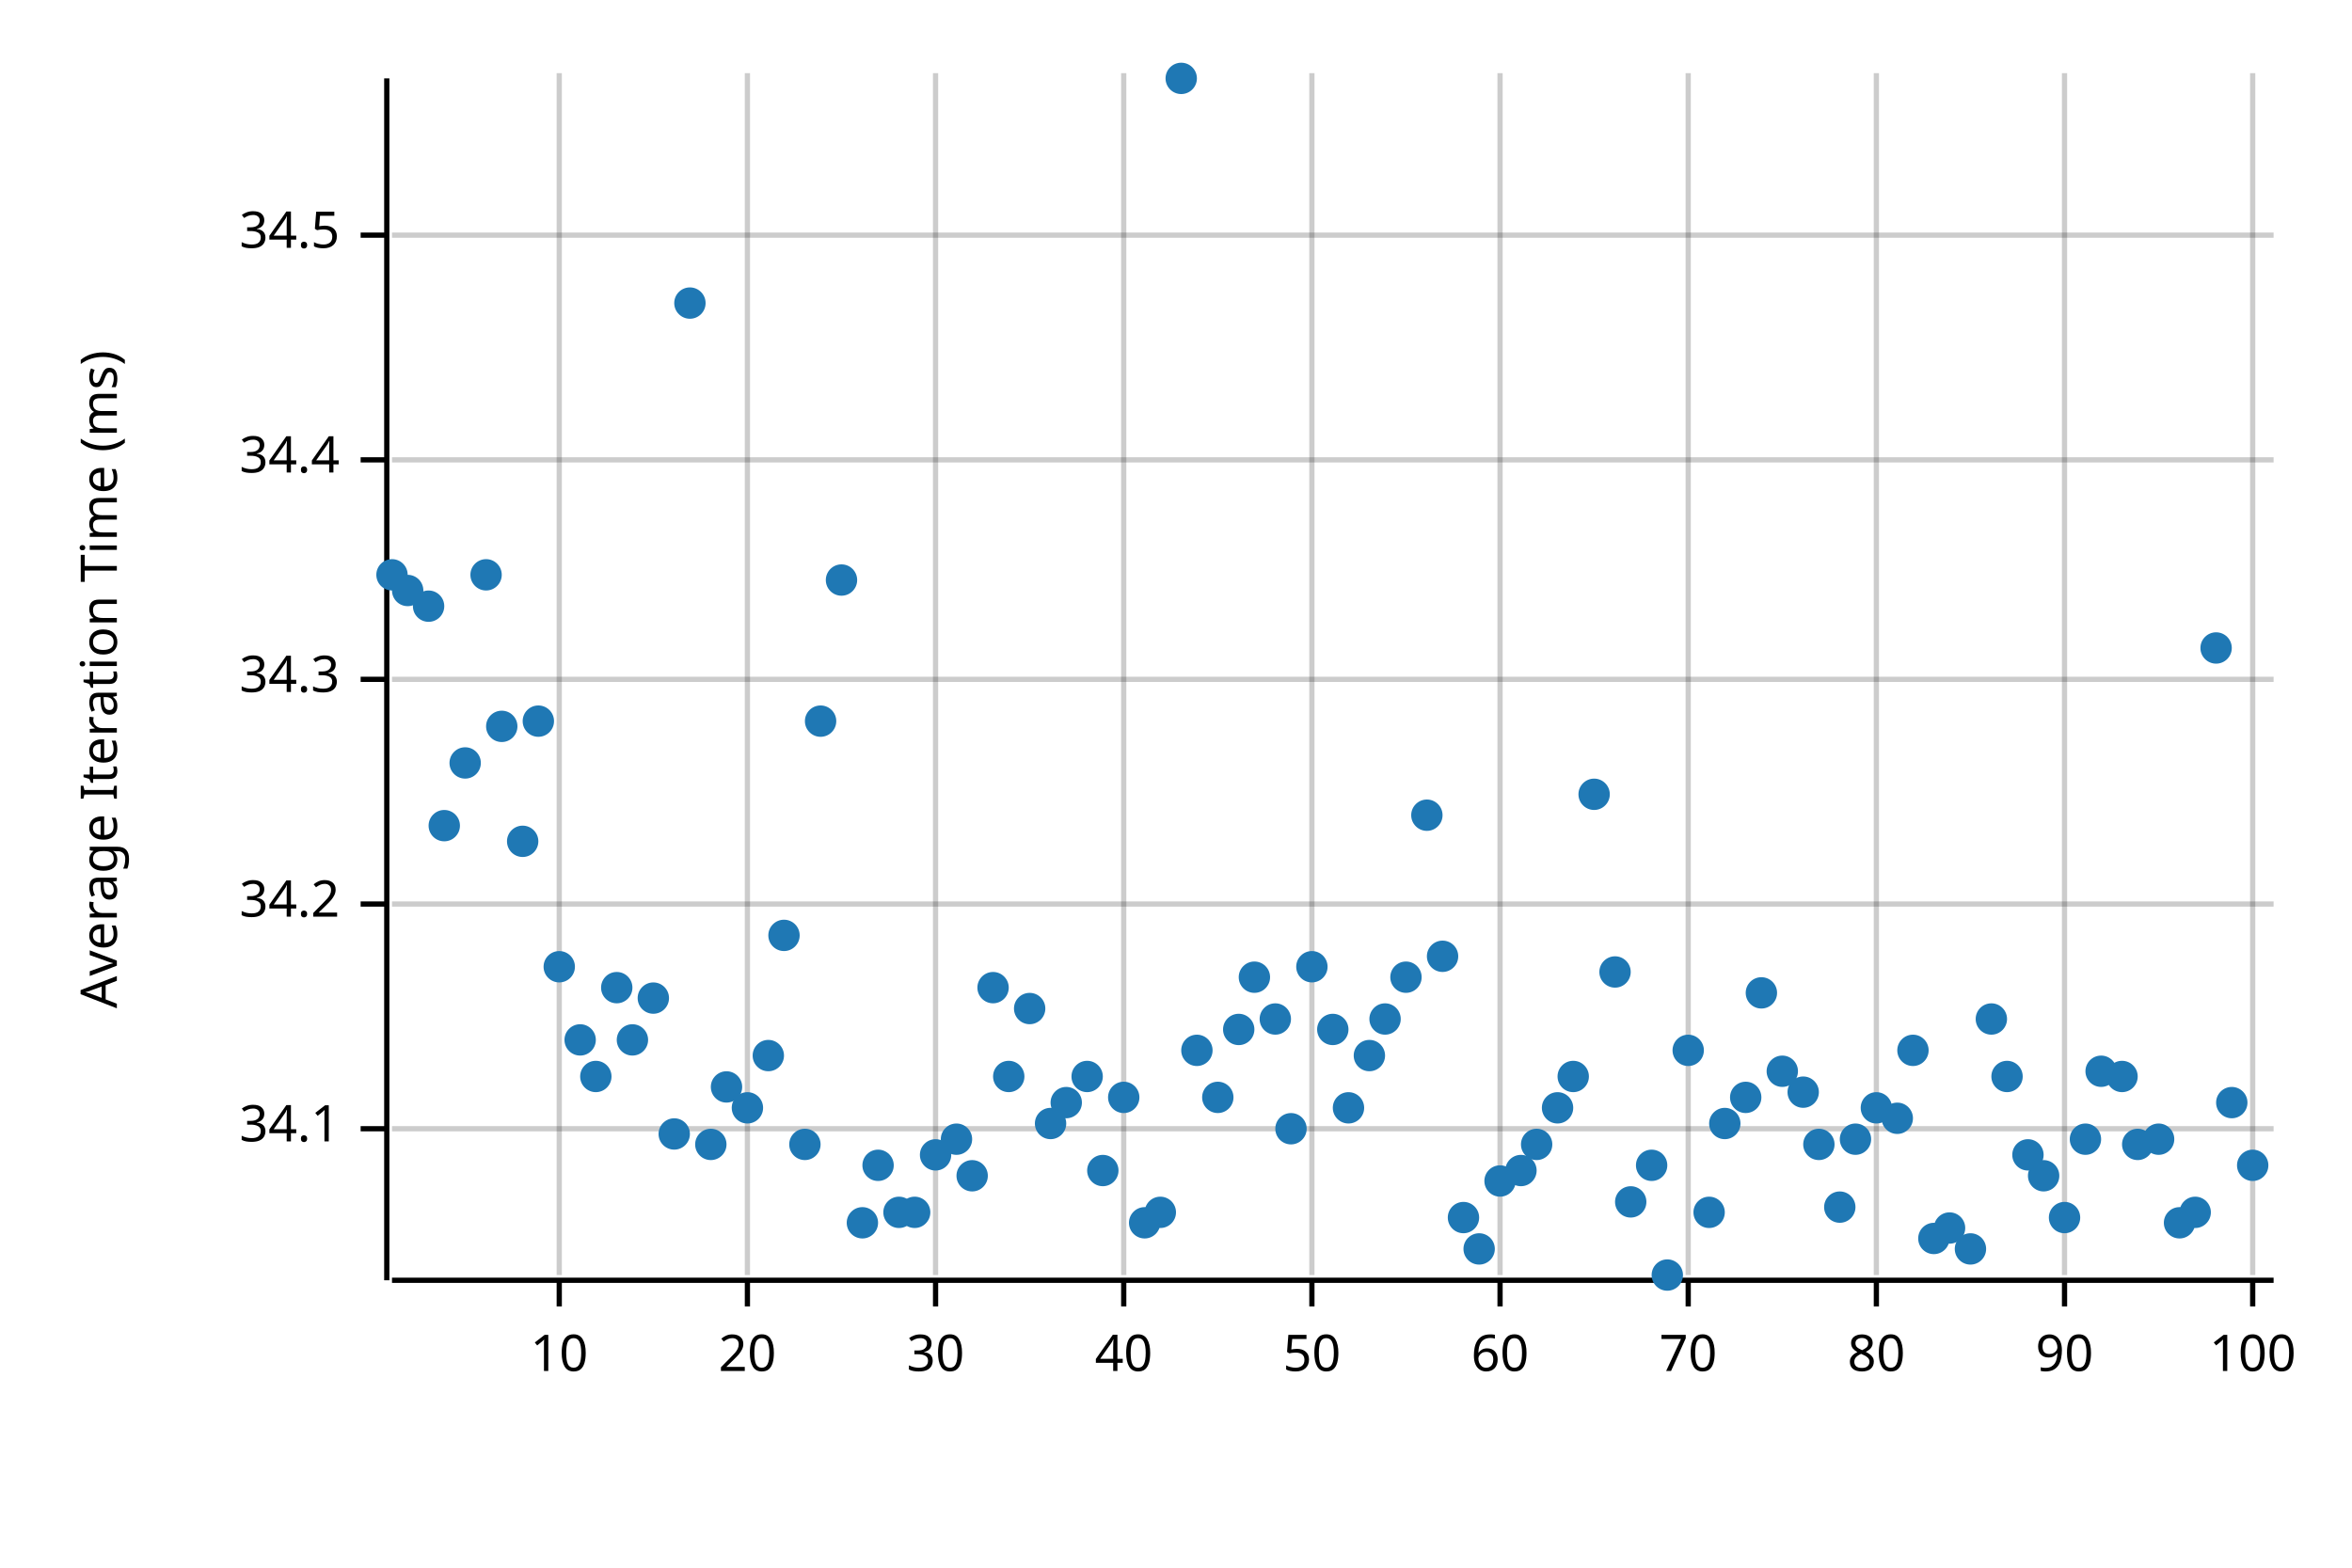
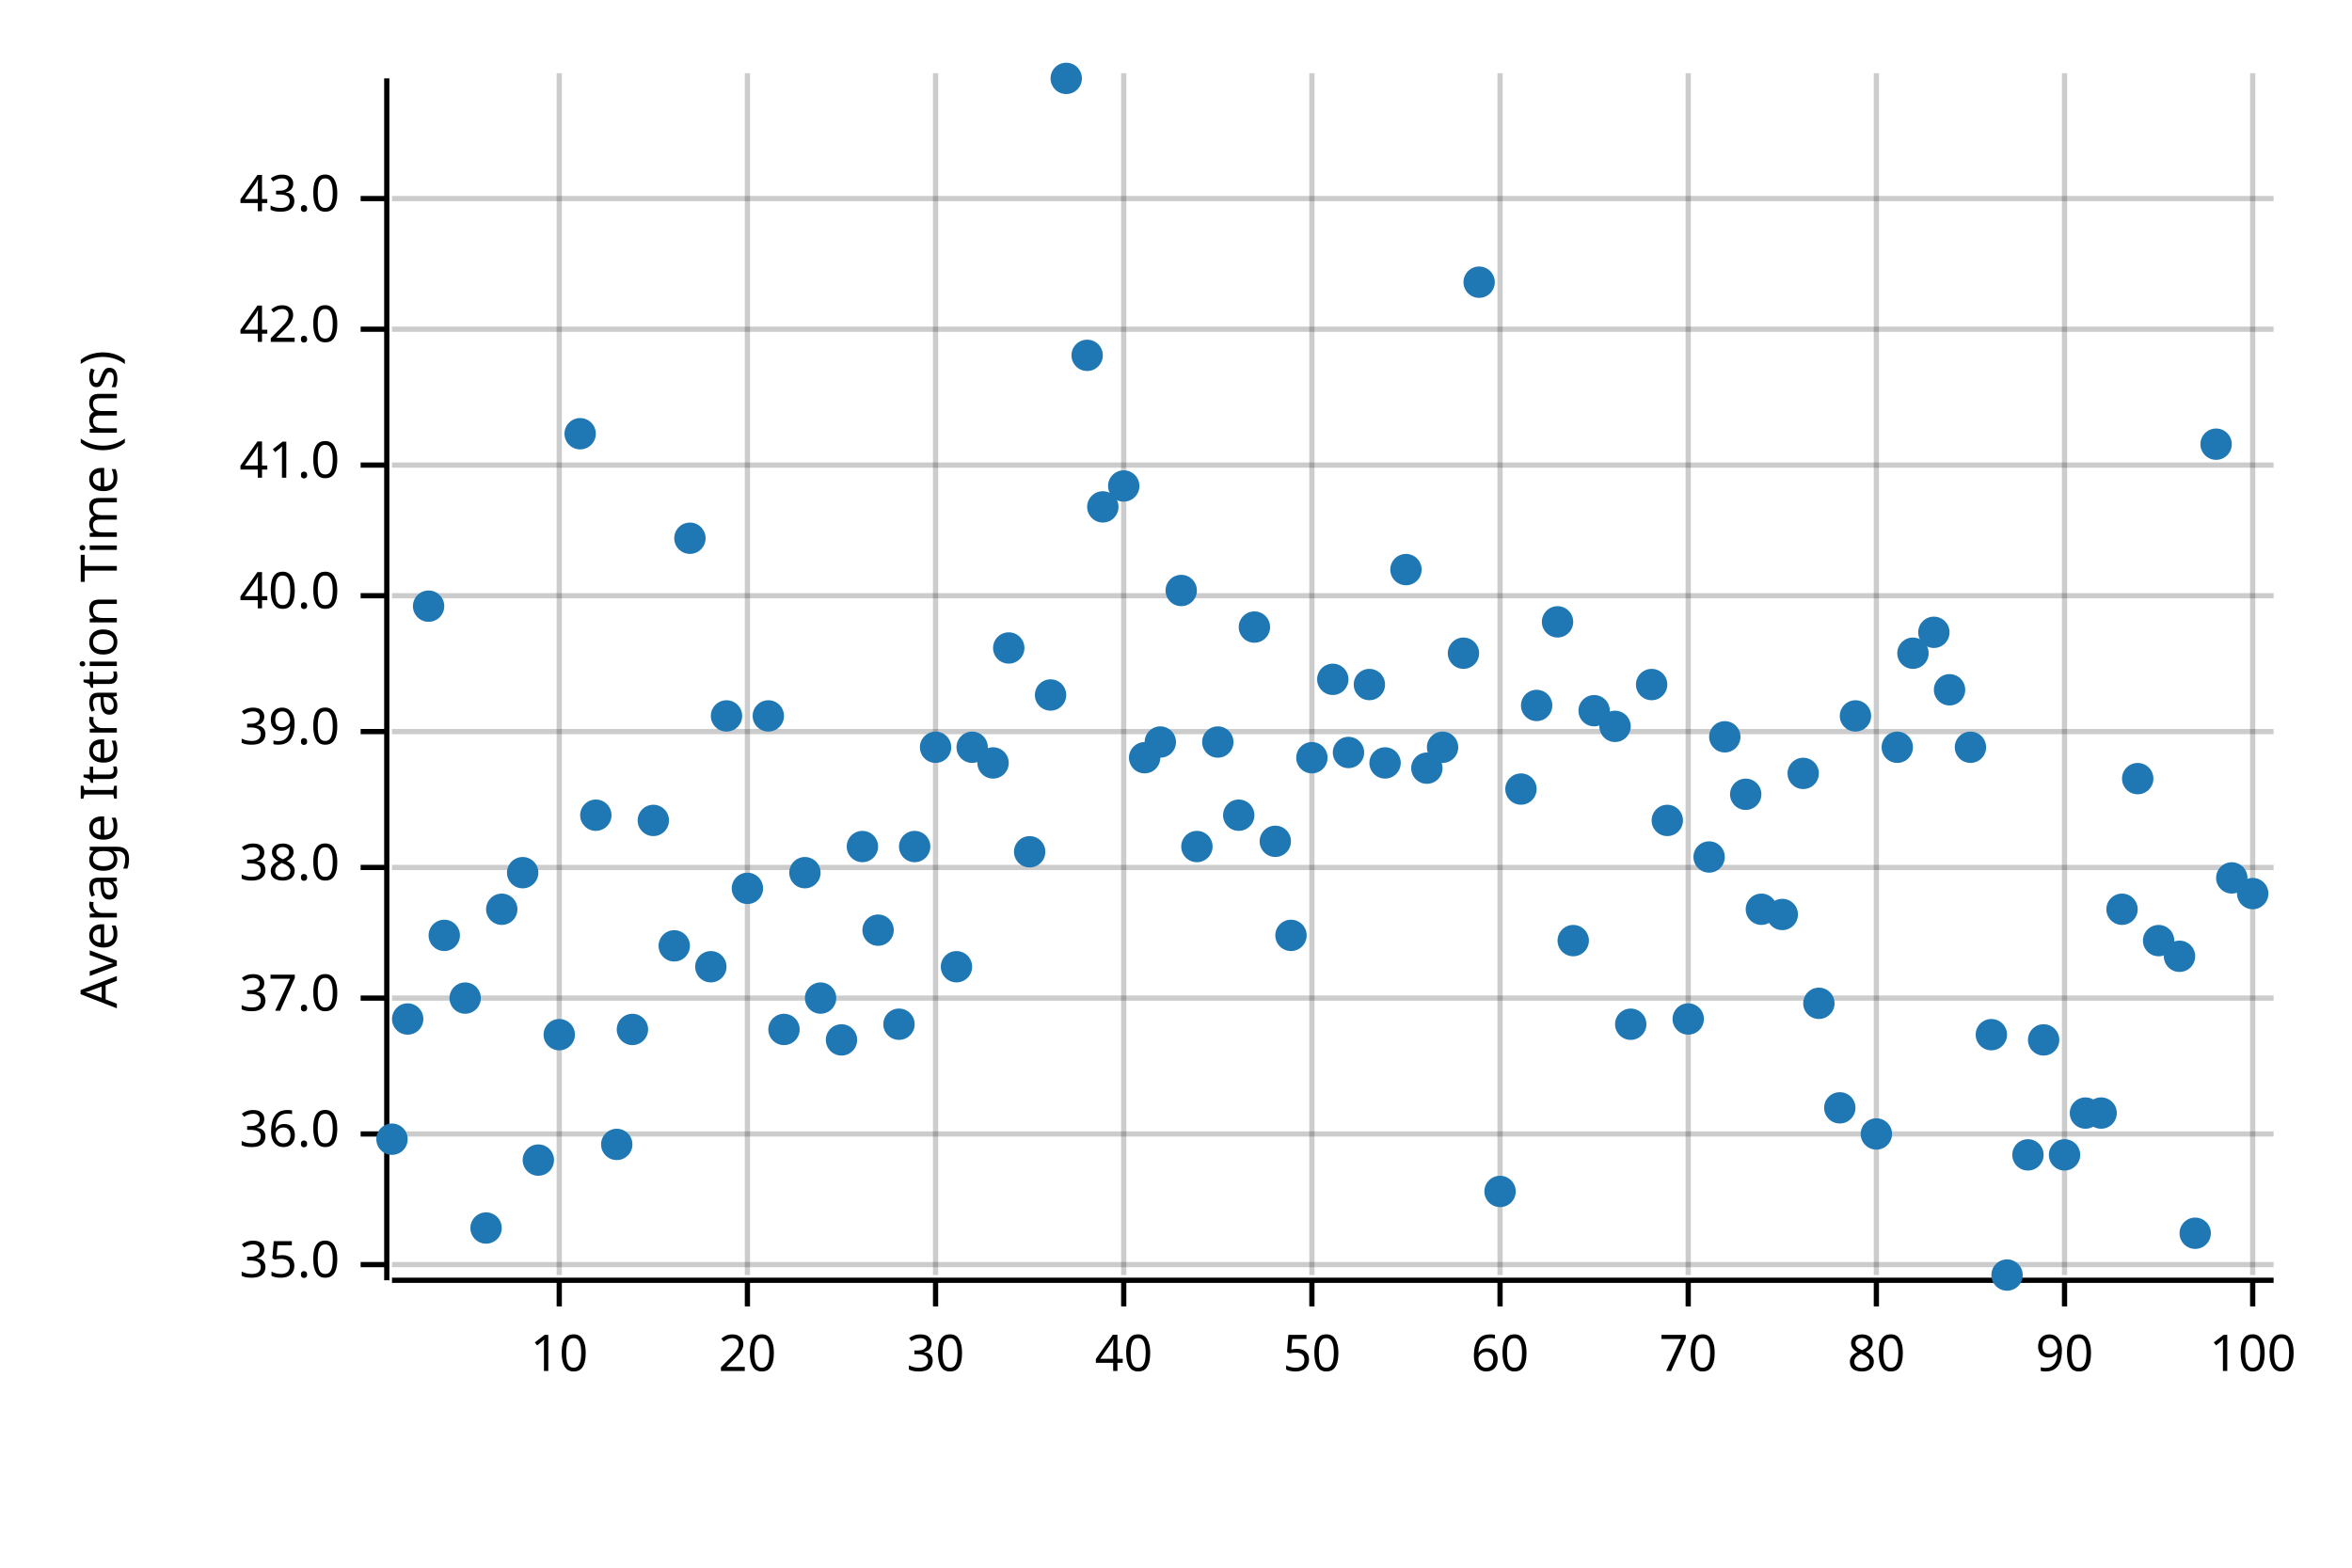
<svg xmlns="http://www.w3.org/2000/svg" width="450" height="300" viewBox="0 0 450 300">
  <text x="15" y="130" dy="0.76em" text-anchor="middle" font-family="sans-serif" font-size="9.677" opacity="1" fill="#000000" transform="rotate(270, 15, 130)">
Average Iteration Time (ms)
</text>
  <line opacity="0.2" stroke="#000000" stroke-width="1" x1="107" y1="244" x2="107" y2="14" />
  <line opacity="0.2" stroke="#000000" stroke-width="1" x1="143" y1="244" x2="143" y2="14" />
  <line opacity="0.2" stroke="#000000" stroke-width="1" x1="179" y1="244" x2="179" y2="14" />
  <line opacity="0.2" stroke="#000000" stroke-width="1" x1="215" y1="244" x2="215" y2="14" />
  <line opacity="0.2" stroke="#000000" stroke-width="1" x1="251" y1="244" x2="251" y2="14" />
  <line opacity="0.2" stroke="#000000" stroke-width="1" x1="287" y1="244" x2="287" y2="14" />
  <line opacity="0.2" stroke="#000000" stroke-width="1" x1="323" y1="244" x2="323" y2="14" />
  <line opacity="0.2" stroke="#000000" stroke-width="1" x1="359" y1="244" x2="359" y2="14" />
  <line opacity="0.2" stroke="#000000" stroke-width="1" x1="395" y1="244" x2="395" y2="14" />
  <line opacity="0.2" stroke="#000000" stroke-width="1" x1="431" y1="244" x2="431" y2="14" />
-   <line opacity="0.2" stroke="#000000" stroke-width="1" x1="75" y1="216" x2="435" y2="216" />
-   <line opacity="0.2" stroke="#000000" stroke-width="1" x1="75" y1="173" x2="435" y2="173" />
-   <line opacity="0.2" stroke="#000000" stroke-width="1" x1="75" y1="130" x2="435" y2="130" />
-   <line opacity="0.2" stroke="#000000" stroke-width="1" x1="75" y1="88" x2="435" y2="88" />
-   <line opacity="0.2" stroke="#000000" stroke-width="1" x1="75" y1="45" x2="435" y2="45" />
+   <line opacity="0.2" stroke="#000000" stroke-width="1" x1="75" y1="242" x2="435" y2="242" />
+   <line opacity="0.2" stroke="#000000" stroke-width="1" x1="75" y1="217" x2="435" y2="217" />
+   <line opacity="0.2" stroke="#000000" stroke-width="1" x1="75" y1="191" x2="435" y2="191" />
+   <line opacity="0.2" stroke="#000000" stroke-width="1" x1="75" y1="166" x2="435" y2="166" />
+   <line opacity="0.2" stroke="#000000" stroke-width="1" x1="75" y1="140" x2="435" y2="140" />
+   <line opacity="0.2" stroke="#000000" stroke-width="1" x1="75" y1="114" x2="435" y2="114" />
+   <line opacity="0.2" stroke="#000000" stroke-width="1" x1="75" y1="89" x2="435" y2="89" />
+   <line opacity="0.2" stroke="#000000" stroke-width="1" x1="75" y1="63" x2="435" y2="63" />
+   <line opacity="0.2" stroke="#000000" stroke-width="1" x1="75" y1="38" x2="435" y2="38" />
  <polyline fill="none" opacity="1" stroke="#000000" stroke-width="1" points="74,15 74,245 " />
-   <text x="65" y="216" dy="0.5ex" text-anchor="end" font-family="sans-serif" font-size="9.677" opacity="1" fill="#000000">
- 34.1
- </text>
-   <polyline fill="none" opacity="1" stroke="#000000" stroke-width="1" points="69,216 74,216 " />
-   <text x="65" y="173" dy="0.5ex" text-anchor="end" font-family="sans-serif" font-size="9.677" opacity="1" fill="#000000">
- 34.2
- </text>
-   <polyline fill="none" opacity="1" stroke="#000000" stroke-width="1" points="69,173 74,173 " />
-   <text x="65" y="130" dy="0.5ex" text-anchor="end" font-family="sans-serif" font-size="9.677" opacity="1" fill="#000000">
- 34.3
- </text>
-   <polyline fill="none" opacity="1" stroke="#000000" stroke-width="1" points="69,130 74,130 " />
-   <text x="65" y="88" dy="0.5ex" text-anchor="end" font-family="sans-serif" font-size="9.677" opacity="1" fill="#000000">
- 34.4
- </text>
-   <polyline fill="none" opacity="1" stroke="#000000" stroke-width="1" points="69,88 74,88 " />
-   <text x="65" y="45" dy="0.5ex" text-anchor="end" font-family="sans-serif" font-size="9.677" opacity="1" fill="#000000">
- 34.5
- </text>
-   <polyline fill="none" opacity="1" stroke="#000000" stroke-width="1" points="69,45 74,45 " />
+   <text x="65" y="242" dy="0.5ex" text-anchor="end" font-family="sans-serif" font-size="9.677" opacity="1" fill="#000000">
+ 35.0
+ </text>
+   <polyline fill="none" opacity="1" stroke="#000000" stroke-width="1" points="69,242 74,242 " />
+   <text x="65" y="217" dy="0.5ex" text-anchor="end" font-family="sans-serif" font-size="9.677" opacity="1" fill="#000000">
+ 36.0
+ </text>
+   <polyline fill="none" opacity="1" stroke="#000000" stroke-width="1" points="69,217 74,217 " />
+   <text x="65" y="191" dy="0.5ex" text-anchor="end" font-family="sans-serif" font-size="9.677" opacity="1" fill="#000000">
+ 37.0
+ </text>
+   <polyline fill="none" opacity="1" stroke="#000000" stroke-width="1" points="69,191 74,191 " />
+   <text x="65" y="166" dy="0.5ex" text-anchor="end" font-family="sans-serif" font-size="9.677" opacity="1" fill="#000000">
+ 38.0
+ </text>
+   <polyline fill="none" opacity="1" stroke="#000000" stroke-width="1" points="69,166 74,166 " />
+   <text x="65" y="140" dy="0.5ex" text-anchor="end" font-family="sans-serif" font-size="9.677" opacity="1" fill="#000000">
+ 39.0
+ </text>
+   <polyline fill="none" opacity="1" stroke="#000000" stroke-width="1" points="69,140 74,140 " />
+   <text x="65" y="114" dy="0.5ex" text-anchor="end" font-family="sans-serif" font-size="9.677" opacity="1" fill="#000000">
+ 40.0
+ </text>
+   <polyline fill="none" opacity="1" stroke="#000000" stroke-width="1" points="69,114 74,114 " />
+   <text x="65" y="89" dy="0.5ex" text-anchor="end" font-family="sans-serif" font-size="9.677" opacity="1" fill="#000000">
+ 41.0
+ </text>
+   <polyline fill="none" opacity="1" stroke="#000000" stroke-width="1" points="69,89 74,89 " />
+   <text x="65" y="63" dy="0.5ex" text-anchor="end" font-family="sans-serif" font-size="9.677" opacity="1" fill="#000000">
+ 42.0
+ </text>
+   <polyline fill="none" opacity="1" stroke="#000000" stroke-width="1" points="69,63 74,63 " />
+   <text x="65" y="38" dy="0.5ex" text-anchor="end" font-family="sans-serif" font-size="9.677" opacity="1" fill="#000000">
+ 43.0
+ </text>
+   <polyline fill="none" opacity="1" stroke="#000000" stroke-width="1" points="69,38 74,38 " />
  <polyline fill="none" opacity="1" stroke="#000000" stroke-width="1" points="75,245 435,245 " />
  <text x="107" y="255" dy="0.76em" text-anchor="middle" font-family="sans-serif" font-size="9.677" opacity="1" fill="#000000">
10
</text>
  <polyline fill="none" opacity="1" stroke="#000000" stroke-width="1" points="107,245 107,250 " />
  <text x="143" y="255" dy="0.76em" text-anchor="middle" font-family="sans-serif" font-size="9.677" opacity="1" fill="#000000">
20
</text>
  <polyline fill="none" opacity="1" stroke="#000000" stroke-width="1" points="143,245 143,250 " />
  <text x="179" y="255" dy="0.76em" text-anchor="middle" font-family="sans-serif" font-size="9.677" opacity="1" fill="#000000">
30
</text>
  <polyline fill="none" opacity="1" stroke="#000000" stroke-width="1" points="179,245 179,250 " />
  <text x="215" y="255" dy="0.76em" text-anchor="middle" font-family="sans-serif" font-size="9.677" opacity="1" fill="#000000">
40
</text>
  <polyline fill="none" opacity="1" stroke="#000000" stroke-width="1" points="215,245 215,250 " />
  <text x="251" y="255" dy="0.76em" text-anchor="middle" font-family="sans-serif" font-size="9.677" opacity="1" fill="#000000">
50
</text>
  <polyline fill="none" opacity="1" stroke="#000000" stroke-width="1" points="251,245 251,250 " />
  <text x="287" y="255" dy="0.76em" text-anchor="middle" font-family="sans-serif" font-size="9.677" opacity="1" fill="#000000">
60
</text>
  <polyline fill="none" opacity="1" stroke="#000000" stroke-width="1" points="287,245 287,250 " />
  <text x="323" y="255" dy="0.76em" text-anchor="middle" font-family="sans-serif" font-size="9.677" opacity="1" fill="#000000">
70
</text>
  <polyline fill="none" opacity="1" stroke="#000000" stroke-width="1" points="323,245 323,250 " />
  <text x="359" y="255" dy="0.76em" text-anchor="middle" font-family="sans-serif" font-size="9.677" opacity="1" fill="#000000">
80
</text>
  <polyline fill="none" opacity="1" stroke="#000000" stroke-width="1" points="359,245 359,250 " />
  <text x="395" y="255" dy="0.76em" text-anchor="middle" font-family="sans-serif" font-size="9.677" opacity="1" fill="#000000">
90
</text>
  <polyline fill="none" opacity="1" stroke="#000000" stroke-width="1" points="395,245 395,250 " />
  <text x="431" y="255" dy="0.76em" text-anchor="middle" font-family="sans-serif" font-size="9.677" opacity="1" fill="#000000">
100
</text>
  <polyline fill="none" opacity="1" stroke="#000000" stroke-width="1" points="431,245 431,250 " />
-   <circle cx="75" cy="110" r="3" opacity="1" fill="#1F78B4" stroke="none" stroke-width="1" />
-   <circle cx="78" cy="113" r="3" opacity="1" fill="#1F78B4" stroke="none" stroke-width="1" />
+   <circle cx="75" cy="218" r="3" opacity="1" fill="#1F78B4" stroke="none" stroke-width="1" />
+   <circle cx="78" cy="195" r="3" opacity="1" fill="#1F78B4" stroke="none" stroke-width="1" />
  <circle cx="82" cy="116" r="3" opacity="1" fill="#1F78B4" stroke="none" stroke-width="1" />
-   <circle cx="85" cy="158" r="3" opacity="1" fill="#1F78B4" stroke="none" stroke-width="1" />
-   <circle cx="89" cy="146" r="3" opacity="1" fill="#1F78B4" stroke="none" stroke-width="1" />
-   <circle cx="93" cy="110" r="3" opacity="1" fill="#1F78B4" stroke="none" stroke-width="1" />
-   <circle cx="96" cy="139" r="3" opacity="1" fill="#1F78B4" stroke="none" stroke-width="1" />
-   <circle cx="100" cy="161" r="3" opacity="1" fill="#1F78B4" stroke="none" stroke-width="1" />
-   <circle cx="103" cy="138" r="3" opacity="1" fill="#1F78B4" stroke="none" stroke-width="1" />
-   <circle cx="107" cy="185" r="3" opacity="1" fill="#1F78B4" stroke="none" stroke-width="1" />
-   <circle cx="111" cy="199" r="3" opacity="1" fill="#1F78B4" stroke="none" stroke-width="1" />
-   <circle cx="114" cy="206" r="3" opacity="1" fill="#1F78B4" stroke="none" stroke-width="1" />
-   <circle cx="118" cy="189" r="3" opacity="1" fill="#1F78B4" stroke="none" stroke-width="1" />
-   <circle cx="121" cy="199" r="3" opacity="1" fill="#1F78B4" stroke="none" stroke-width="1" />
-   <circle cx="125" cy="191" r="3" opacity="1" fill="#1F78B4" stroke="none" stroke-width="1" />
-   <circle cx="129" cy="217" r="3" opacity="1" fill="#1F78B4" stroke="none" stroke-width="1" />
-   <circle cx="132" cy="58" r="3" opacity="1" fill="#1F78B4" stroke="none" stroke-width="1" />
-   <circle cx="136" cy="219" r="3" opacity="1" fill="#1F78B4" stroke="none" stroke-width="1" />
-   <circle cx="139" cy="208" r="3" opacity="1" fill="#1F78B4" stroke="none" stroke-width="1" />
-   <circle cx="143" cy="212" r="3" opacity="1" fill="#1F78B4" stroke="none" stroke-width="1" />
-   <circle cx="147" cy="202" r="3" opacity="1" fill="#1F78B4" stroke="none" stroke-width="1" />
-   <circle cx="150" cy="179" r="3" opacity="1" fill="#1F78B4" stroke="none" stroke-width="1" />
-   <circle cx="154" cy="219" r="3" opacity="1" fill="#1F78B4" stroke="none" stroke-width="1" />
-   <circle cx="157" cy="138" r="3" opacity="1" fill="#1F78B4" stroke="none" stroke-width="1" />
-   <circle cx="161" cy="111" r="3" opacity="1" fill="#1F78B4" stroke="none" stroke-width="1" />
-   <circle cx="165" cy="234" r="3" opacity="1" fill="#1F78B4" stroke="none" stroke-width="1" />
-   <circle cx="168" cy="223" r="3" opacity="1" fill="#1F78B4" stroke="none" stroke-width="1" />
-   <circle cx="172" cy="232" r="3" opacity="1" fill="#1F78B4" stroke="none" stroke-width="1" />
-   <circle cx="175" cy="232" r="3" opacity="1" fill="#1F78B4" stroke="none" stroke-width="1" />
-   <circle cx="179" cy="221" r="3" opacity="1" fill="#1F78B4" stroke="none" stroke-width="1" />
-   <circle cx="183" cy="218" r="3" opacity="1" fill="#1F78B4" stroke="none" stroke-width="1" />
-   <circle cx="186" cy="225" r="3" opacity="1" fill="#1F78B4" stroke="none" stroke-width="1" />
-   <circle cx="190" cy="189" r="3" opacity="1" fill="#1F78B4" stroke="none" stroke-width="1" />
-   <circle cx="193" cy="206" r="3" opacity="1" fill="#1F78B4" stroke="none" stroke-width="1" />
-   <circle cx="197" cy="193" r="3" opacity="1" fill="#1F78B4" stroke="none" stroke-width="1" />
-   <circle cx="201" cy="215" r="3" opacity="1" fill="#1F78B4" stroke="none" stroke-width="1" />
-   <circle cx="204" cy="211" r="3" opacity="1" fill="#1F78B4" stroke="none" stroke-width="1" />
-   <circle cx="208" cy="206" r="3" opacity="1" fill="#1F78B4" stroke="none" stroke-width="1" />
-   <circle cx="211" cy="224" r="3" opacity="1" fill="#1F78B4" stroke="none" stroke-width="1" />
-   <circle cx="215" cy="210" r="3" opacity="1" fill="#1F78B4" stroke="none" stroke-width="1" />
-   <circle cx="219" cy="234" r="3" opacity="1" fill="#1F78B4" stroke="none" stroke-width="1" />
-   <circle cx="222" cy="232" r="3" opacity="1" fill="#1F78B4" stroke="none" stroke-width="1" />
-   <circle cx="226" cy="15" r="3" opacity="1" fill="#1F78B4" stroke="none" stroke-width="1" />
-   <circle cx="229" cy="201" r="3" opacity="1" fill="#1F78B4" stroke="none" stroke-width="1" />
-   <circle cx="233" cy="210" r="3" opacity="1" fill="#1F78B4" stroke="none" stroke-width="1" />
-   <circle cx="237" cy="197" r="3" opacity="1" fill="#1F78B4" stroke="none" stroke-width="1" />
-   <circle cx="240" cy="187" r="3" opacity="1" fill="#1F78B4" stroke="none" stroke-width="1" />
-   <circle cx="244" cy="195" r="3" opacity="1" fill="#1F78B4" stroke="none" stroke-width="1" />
-   <circle cx="247" cy="216" r="3" opacity="1" fill="#1F78B4" stroke="none" stroke-width="1" />
-   <circle cx="251" cy="185" r="3" opacity="1" fill="#1F78B4" stroke="none" stroke-width="1" />
-   <circle cx="255" cy="197" r="3" opacity="1" fill="#1F78B4" stroke="none" stroke-width="1" />
-   <circle cx="258" cy="212" r="3" opacity="1" fill="#1F78B4" stroke="none" stroke-width="1" />
-   <circle cx="262" cy="202" r="3" opacity="1" fill="#1F78B4" stroke="none" stroke-width="1" />
-   <circle cx="265" cy="195" r="3" opacity="1" fill="#1F78B4" stroke="none" stroke-width="1" />
-   <circle cx="269" cy="187" r="3" opacity="1" fill="#1F78B4" stroke="none" stroke-width="1" />
-   <circle cx="273" cy="156" r="3" opacity="1" fill="#1F78B4" stroke="none" stroke-width="1" />
-   <circle cx="276" cy="183" r="3" opacity="1" fill="#1F78B4" stroke="none" stroke-width="1" />
-   <circle cx="280" cy="233" r="3" opacity="1" fill="#1F78B4" stroke="none" stroke-width="1" />
-   <circle cx="283" cy="239" r="3" opacity="1" fill="#1F78B4" stroke="none" stroke-width="1" />
-   <circle cx="287" cy="226" r="3" opacity="1" fill="#1F78B4" stroke="none" stroke-width="1" />
-   <circle cx="291" cy="224" r="3" opacity="1" fill="#1F78B4" stroke="none" stroke-width="1" />
-   <circle cx="294" cy="219" r="3" opacity="1" fill="#1F78B4" stroke="none" stroke-width="1" />
-   <circle cx="298" cy="212" r="3" opacity="1" fill="#1F78B4" stroke="none" stroke-width="1" />
-   <circle cx="301" cy="206" r="3" opacity="1" fill="#1F78B4" stroke="none" stroke-width="1" />
-   <circle cx="305" cy="152" r="3" opacity="1" fill="#1F78B4" stroke="none" stroke-width="1" />
-   <circle cx="309" cy="186" r="3" opacity="1" fill="#1F78B4" stroke="none" stroke-width="1" />
-   <circle cx="312" cy="230" r="3" opacity="1" fill="#1F78B4" stroke="none" stroke-width="1" />
-   <circle cx="316" cy="223" r="3" opacity="1" fill="#1F78B4" stroke="none" stroke-width="1" />
-   <circle cx="319" cy="244" r="3" opacity="1" fill="#1F78B4" stroke="none" stroke-width="1" />
-   <circle cx="323" cy="201" r="3" opacity="1" fill="#1F78B4" stroke="none" stroke-width="1" />
-   <circle cx="327" cy="232" r="3" opacity="1" fill="#1F78B4" stroke="none" stroke-width="1" />
-   <circle cx="330" cy="215" r="3" opacity="1" fill="#1F78B4" stroke="none" stroke-width="1" />
-   <circle cx="334" cy="210" r="3" opacity="1" fill="#1F78B4" stroke="none" stroke-width="1" />
-   <circle cx="337" cy="190" r="3" opacity="1" fill="#1F78B4" stroke="none" stroke-width="1" />
-   <circle cx="341" cy="205" r="3" opacity="1" fill="#1F78B4" stroke="none" stroke-width="1" />
-   <circle cx="345" cy="209" r="3" opacity="1" fill="#1F78B4" stroke="none" stroke-width="1" />
-   <circle cx="348" cy="219" r="3" opacity="1" fill="#1F78B4" stroke="none" stroke-width="1" />
-   <circle cx="352" cy="231" r="3" opacity="1" fill="#1F78B4" stroke="none" stroke-width="1" />
-   <circle cx="355" cy="218" r="3" opacity="1" fill="#1F78B4" stroke="none" stroke-width="1" />
-   <circle cx="359" cy="212" r="3" opacity="1" fill="#1F78B4" stroke="none" stroke-width="1" />
-   <circle cx="363" cy="214" r="3" opacity="1" fill="#1F78B4" stroke="none" stroke-width="1" />
-   <circle cx="366" cy="201" r="3" opacity="1" fill="#1F78B4" stroke="none" stroke-width="1" />
-   <circle cx="370" cy="237" r="3" opacity="1" fill="#1F78B4" stroke="none" stroke-width="1" />
-   <circle cx="373" cy="235" r="3" opacity="1" fill="#1F78B4" stroke="none" stroke-width="1" />
-   <circle cx="377" cy="239" r="3" opacity="1" fill="#1F78B4" stroke="none" stroke-width="1" />
-   <circle cx="381" cy="195" r="3" opacity="1" fill="#1F78B4" stroke="none" stroke-width="1" />
-   <circle cx="384" cy="206" r="3" opacity="1" fill="#1F78B4" stroke="none" stroke-width="1" />
+   <circle cx="85" cy="179" r="3" opacity="1" fill="#1F78B4" stroke="none" stroke-width="1" />
+   <circle cx="89" cy="191" r="3" opacity="1" fill="#1F78B4" stroke="none" stroke-width="1" />
+   <circle cx="93" cy="235" r="3" opacity="1" fill="#1F78B4" stroke="none" stroke-width="1" />
+   <circle cx="96" cy="174" r="3" opacity="1" fill="#1F78B4" stroke="none" stroke-width="1" />
+   <circle cx="100" cy="167" r="3" opacity="1" fill="#1F78B4" stroke="none" stroke-width="1" />
+   <circle cx="103" cy="222" r="3" opacity="1" fill="#1F78B4" stroke="none" stroke-width="1" />
+   <circle cx="107" cy="198" r="3" opacity="1" fill="#1F78B4" stroke="none" stroke-width="1" />
+   <circle cx="111" cy="83" r="3" opacity="1" fill="#1F78B4" stroke="none" stroke-width="1" />
+   <circle cx="114" cy="156" r="3" opacity="1" fill="#1F78B4" stroke="none" stroke-width="1" />
+   <circle cx="118" cy="219" r="3" opacity="1" fill="#1F78B4" stroke="none" stroke-width="1" />
+   <circle cx="121" cy="197" r="3" opacity="1" fill="#1F78B4" stroke="none" stroke-width="1" />
+   <circle cx="125" cy="157" r="3" opacity="1" fill="#1F78B4" stroke="none" stroke-width="1" />
+   <circle cx="129" cy="181" r="3" opacity="1" fill="#1F78B4" stroke="none" stroke-width="1" />
+   <circle cx="132" cy="103" r="3" opacity="1" fill="#1F78B4" stroke="none" stroke-width="1" />
+   <circle cx="136" cy="185" r="3" opacity="1" fill="#1F78B4" stroke="none" stroke-width="1" />
+   <circle cx="139" cy="137" r="3" opacity="1" fill="#1F78B4" stroke="none" stroke-width="1" />
+   <circle cx="143" cy="170" r="3" opacity="1" fill="#1F78B4" stroke="none" stroke-width="1" />
+   <circle cx="147" cy="137" r="3" opacity="1" fill="#1F78B4" stroke="none" stroke-width="1" />
+   <circle cx="150" cy="197" r="3" opacity="1" fill="#1F78B4" stroke="none" stroke-width="1" />
+   <circle cx="154" cy="167" r="3" opacity="1" fill="#1F78B4" stroke="none" stroke-width="1" />
+   <circle cx="157" cy="191" r="3" opacity="1" fill="#1F78B4" stroke="none" stroke-width="1" />
+   <circle cx="161" cy="199" r="3" opacity="1" fill="#1F78B4" stroke="none" stroke-width="1" />
+   <circle cx="165" cy="162" r="3" opacity="1" fill="#1F78B4" stroke="none" stroke-width="1" />
+   <circle cx="168" cy="178" r="3" opacity="1" fill="#1F78B4" stroke="none" stroke-width="1" />
+   <circle cx="172" cy="196" r="3" opacity="1" fill="#1F78B4" stroke="none" stroke-width="1" />
+   <circle cx="175" cy="162" r="3" opacity="1" fill="#1F78B4" stroke="none" stroke-width="1" />
+   <circle cx="179" cy="143" r="3" opacity="1" fill="#1F78B4" stroke="none" stroke-width="1" />
+   <circle cx="183" cy="185" r="3" opacity="1" fill="#1F78B4" stroke="none" stroke-width="1" />
+   <circle cx="186" cy="143" r="3" opacity="1" fill="#1F78B4" stroke="none" stroke-width="1" />
+   <circle cx="190" cy="146" r="3" opacity="1" fill="#1F78B4" stroke="none" stroke-width="1" />
+   <circle cx="193" cy="124" r="3" opacity="1" fill="#1F78B4" stroke="none" stroke-width="1" />
+   <circle cx="197" cy="163" r="3" opacity="1" fill="#1F78B4" stroke="none" stroke-width="1" />
+   <circle cx="201" cy="133" r="3" opacity="1" fill="#1F78B4" stroke="none" stroke-width="1" />
+   <circle cx="204" cy="15" r="3" opacity="1" fill="#1F78B4" stroke="none" stroke-width="1" />
+   <circle cx="208" cy="68" r="3" opacity="1" fill="#1F78B4" stroke="none" stroke-width="1" />
+   <circle cx="211" cy="97" r="3" opacity="1" fill="#1F78B4" stroke="none" stroke-width="1" />
+   <circle cx="215" cy="93" r="3" opacity="1" fill="#1F78B4" stroke="none" stroke-width="1" />
+   <circle cx="219" cy="145" r="3" opacity="1" fill="#1F78B4" stroke="none" stroke-width="1" />
+   <circle cx="222" cy="142" r="3" opacity="1" fill="#1F78B4" stroke="none" stroke-width="1" />
+   <circle cx="226" cy="113" r="3" opacity="1" fill="#1F78B4" stroke="none" stroke-width="1" />
+   <circle cx="229" cy="162" r="3" opacity="1" fill="#1F78B4" stroke="none" stroke-width="1" />
+   <circle cx="233" cy="142" r="3" opacity="1" fill="#1F78B4" stroke="none" stroke-width="1" />
+   <circle cx="237" cy="156" r="3" opacity="1" fill="#1F78B4" stroke="none" stroke-width="1" />
+   <circle cx="240" cy="120" r="3" opacity="1" fill="#1F78B4" stroke="none" stroke-width="1" />
+   <circle cx="244" cy="161" r="3" opacity="1" fill="#1F78B4" stroke="none" stroke-width="1" />
+   <circle cx="247" cy="179" r="3" opacity="1" fill="#1F78B4" stroke="none" stroke-width="1" />
+   <circle cx="251" cy="145" r="3" opacity="1" fill="#1F78B4" stroke="none" stroke-width="1" />
+   <circle cx="255" cy="130" r="3" opacity="1" fill="#1F78B4" stroke="none" stroke-width="1" />
+   <circle cx="258" cy="144" r="3" opacity="1" fill="#1F78B4" stroke="none" stroke-width="1" />
+   <circle cx="262" cy="131" r="3" opacity="1" fill="#1F78B4" stroke="none" stroke-width="1" />
+   <circle cx="265" cy="146" r="3" opacity="1" fill="#1F78B4" stroke="none" stroke-width="1" />
+   <circle cx="269" cy="109" r="3" opacity="1" fill="#1F78B4" stroke="none" stroke-width="1" />
+   <circle cx="273" cy="147" r="3" opacity="1" fill="#1F78B4" stroke="none" stroke-width="1" />
+   <circle cx="276" cy="143" r="3" opacity="1" fill="#1F78B4" stroke="none" stroke-width="1" />
+   <circle cx="280" cy="125" r="3" opacity="1" fill="#1F78B4" stroke="none" stroke-width="1" />
+   <circle cx="283" cy="54" r="3" opacity="1" fill="#1F78B4" stroke="none" stroke-width="1" />
+   <circle cx="287" cy="228" r="3" opacity="1" fill="#1F78B4" stroke="none" stroke-width="1" />
+   <circle cx="291" cy="151" r="3" opacity="1" fill="#1F78B4" stroke="none" stroke-width="1" />
+   <circle cx="294" cy="135" r="3" opacity="1" fill="#1F78B4" stroke="none" stroke-width="1" />
+   <circle cx="298" cy="119" r="3" opacity="1" fill="#1F78B4" stroke="none" stroke-width="1" />
+   <circle cx="301" cy="180" r="3" opacity="1" fill="#1F78B4" stroke="none" stroke-width="1" />
+   <circle cx="305" cy="136" r="3" opacity="1" fill="#1F78B4" stroke="none" stroke-width="1" />
+   <circle cx="309" cy="139" r="3" opacity="1" fill="#1F78B4" stroke="none" stroke-width="1" />
+   <circle cx="312" cy="196" r="3" opacity="1" fill="#1F78B4" stroke="none" stroke-width="1" />
+   <circle cx="316" cy="131" r="3" opacity="1" fill="#1F78B4" stroke="none" stroke-width="1" />
+   <circle cx="319" cy="157" r="3" opacity="1" fill="#1F78B4" stroke="none" stroke-width="1" />
+   <circle cx="323" cy="195" r="3" opacity="1" fill="#1F78B4" stroke="none" stroke-width="1" />
+   <circle cx="327" cy="164" r="3" opacity="1" fill="#1F78B4" stroke="none" stroke-width="1" />
+   <circle cx="330" cy="141" r="3" opacity="1" fill="#1F78B4" stroke="none" stroke-width="1" />
+   <circle cx="334" cy="152" r="3" opacity="1" fill="#1F78B4" stroke="none" stroke-width="1" />
+   <circle cx="337" cy="174" r="3" opacity="1" fill="#1F78B4" stroke="none" stroke-width="1" />
+   <circle cx="341" cy="175" r="3" opacity="1" fill="#1F78B4" stroke="none" stroke-width="1" />
+   <circle cx="345" cy="148" r="3" opacity="1" fill="#1F78B4" stroke="none" stroke-width="1" />
+   <circle cx="348" cy="192" r="3" opacity="1" fill="#1F78B4" stroke="none" stroke-width="1" />
+   <circle cx="352" cy="212" r="3" opacity="1" fill="#1F78B4" stroke="none" stroke-width="1" />
+   <circle cx="355" cy="137" r="3" opacity="1" fill="#1F78B4" stroke="none" stroke-width="1" />
+   <circle cx="359" cy="217" r="3" opacity="1" fill="#1F78B4" stroke="none" stroke-width="1" />
+   <circle cx="363" cy="143" r="3" opacity="1" fill="#1F78B4" stroke="none" stroke-width="1" />
+   <circle cx="366" cy="125" r="3" opacity="1" fill="#1F78B4" stroke="none" stroke-width="1" />
+   <circle cx="370" cy="121" r="3" opacity="1" fill="#1F78B4" stroke="none" stroke-width="1" />
+   <circle cx="373" cy="132" r="3" opacity="1" fill="#1F78B4" stroke="none" stroke-width="1" />
+   <circle cx="377" cy="143" r="3" opacity="1" fill="#1F78B4" stroke="none" stroke-width="1" />
+   <circle cx="381" cy="198" r="3" opacity="1" fill="#1F78B4" stroke="none" stroke-width="1" />
+   <circle cx="384" cy="244" r="3" opacity="1" fill="#1F78B4" stroke="none" stroke-width="1" />
  <circle cx="388" cy="221" r="3" opacity="1" fill="#1F78B4" stroke="none" stroke-width="1" />
-   <circle cx="391" cy="225" r="3" opacity="1" fill="#1F78B4" stroke="none" stroke-width="1" />
-   <circle cx="395" cy="233" r="3" opacity="1" fill="#1F78B4" stroke="none" stroke-width="1" />
-   <circle cx="399" cy="218" r="3" opacity="1" fill="#1F78B4" stroke="none" stroke-width="1" />
-   <circle cx="402" cy="205" r="3" opacity="1" fill="#1F78B4" stroke="none" stroke-width="1" />
-   <circle cx="406" cy="206" r="3" opacity="1" fill="#1F78B4" stroke="none" stroke-width="1" />
-   <circle cx="409" cy="219" r="3" opacity="1" fill="#1F78B4" stroke="none" stroke-width="1" />
-   <circle cx="413" cy="218" r="3" opacity="1" fill="#1F78B4" stroke="none" stroke-width="1" />
-   <circle cx="417" cy="234" r="3" opacity="1" fill="#1F78B4" stroke="none" stroke-width="1" />
-   <circle cx="420" cy="232" r="3" opacity="1" fill="#1F78B4" stroke="none" stroke-width="1" />
-   <circle cx="424" cy="124" r="3" opacity="1" fill="#1F78B4" stroke="none" stroke-width="1" />
-   <circle cx="427" cy="211" r="3" opacity="1" fill="#1F78B4" stroke="none" stroke-width="1" />
-   <circle cx="431" cy="223" r="3" opacity="1" fill="#1F78B4" stroke="none" stroke-width="1" />
+   <circle cx="391" cy="199" r="3" opacity="1" fill="#1F78B4" stroke="none" stroke-width="1" />
+   <circle cx="395" cy="221" r="3" opacity="1" fill="#1F78B4" stroke="none" stroke-width="1" />
+   <circle cx="399" cy="213" r="3" opacity="1" fill="#1F78B4" stroke="none" stroke-width="1" />
+   <circle cx="402" cy="213" r="3" opacity="1" fill="#1F78B4" stroke="none" stroke-width="1" />
+   <circle cx="406" cy="174" r="3" opacity="1" fill="#1F78B4" stroke="none" stroke-width="1" />
+   <circle cx="409" cy="149" r="3" opacity="1" fill="#1F78B4" stroke="none" stroke-width="1" />
+   <circle cx="413" cy="180" r="3" opacity="1" fill="#1F78B4" stroke="none" stroke-width="1" />
+   <circle cx="417" cy="183" r="3" opacity="1" fill="#1F78B4" stroke="none" stroke-width="1" />
+   <circle cx="420" cy="236" r="3" opacity="1" fill="#1F78B4" stroke="none" stroke-width="1" />
+   <circle cx="424" cy="85" r="3" opacity="1" fill="#1F78B4" stroke="none" stroke-width="1" />
+   <circle cx="427" cy="168" r="3" opacity="1" fill="#1F78B4" stroke="none" stroke-width="1" />
+   <circle cx="431" cy="171" r="3" opacity="1" fill="#1F78B4" stroke="none" stroke-width="1" />
</svg>
